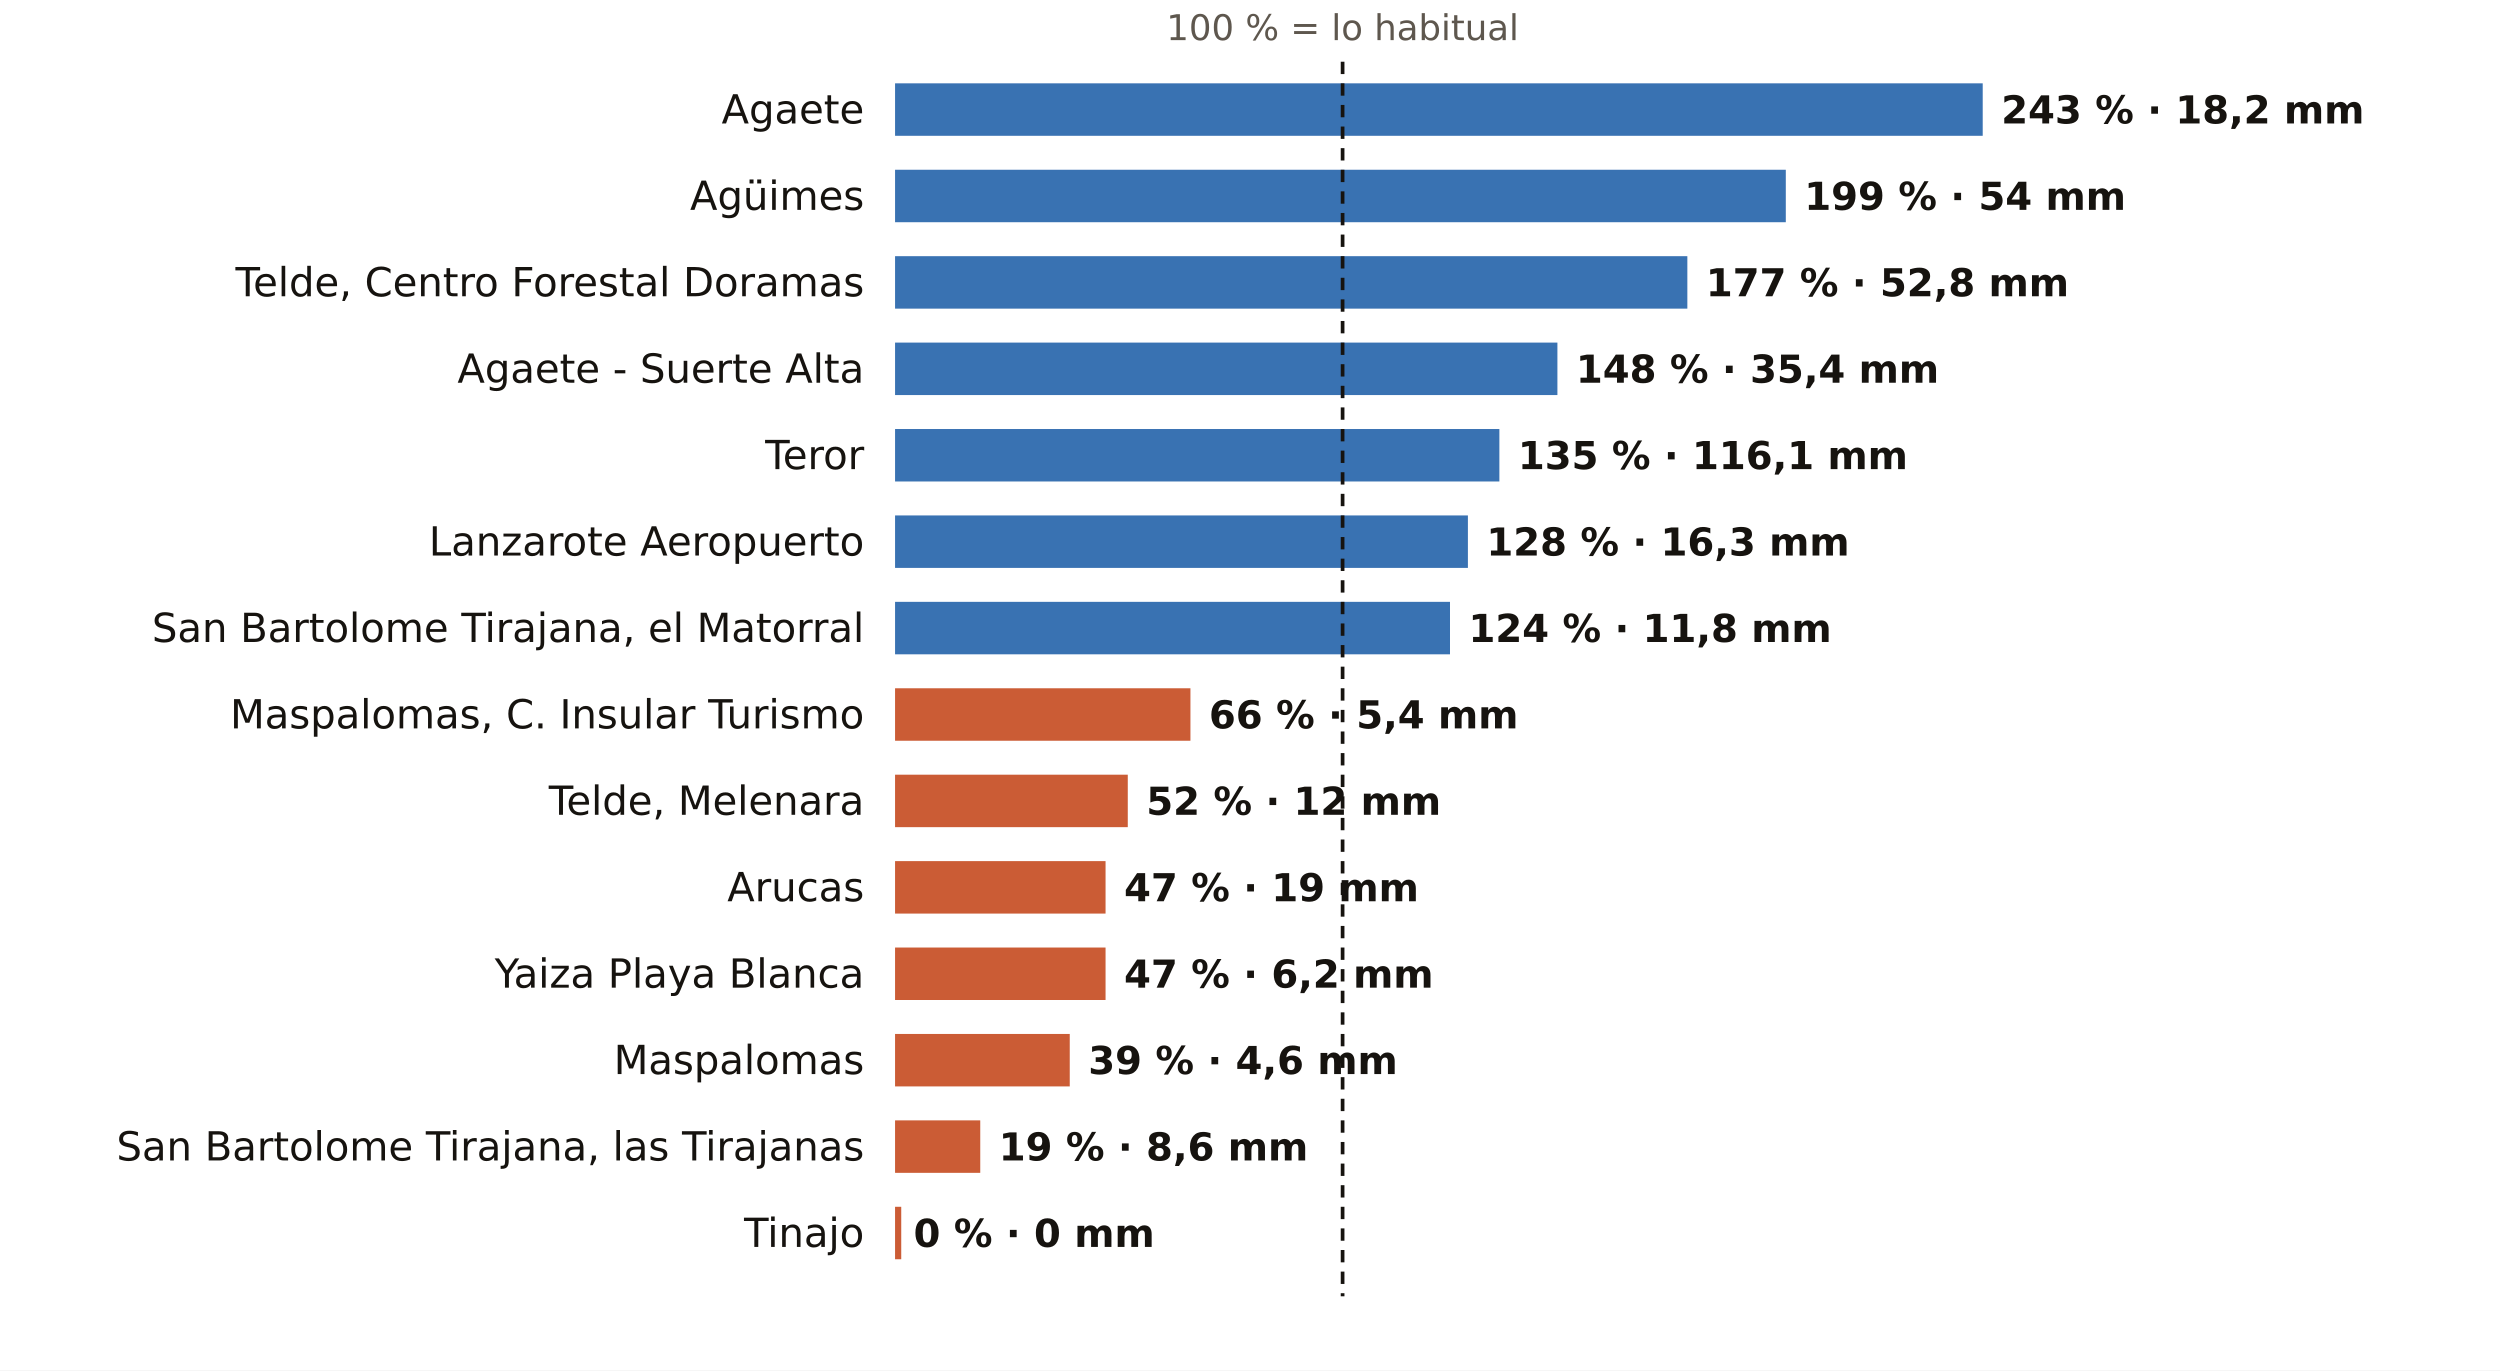
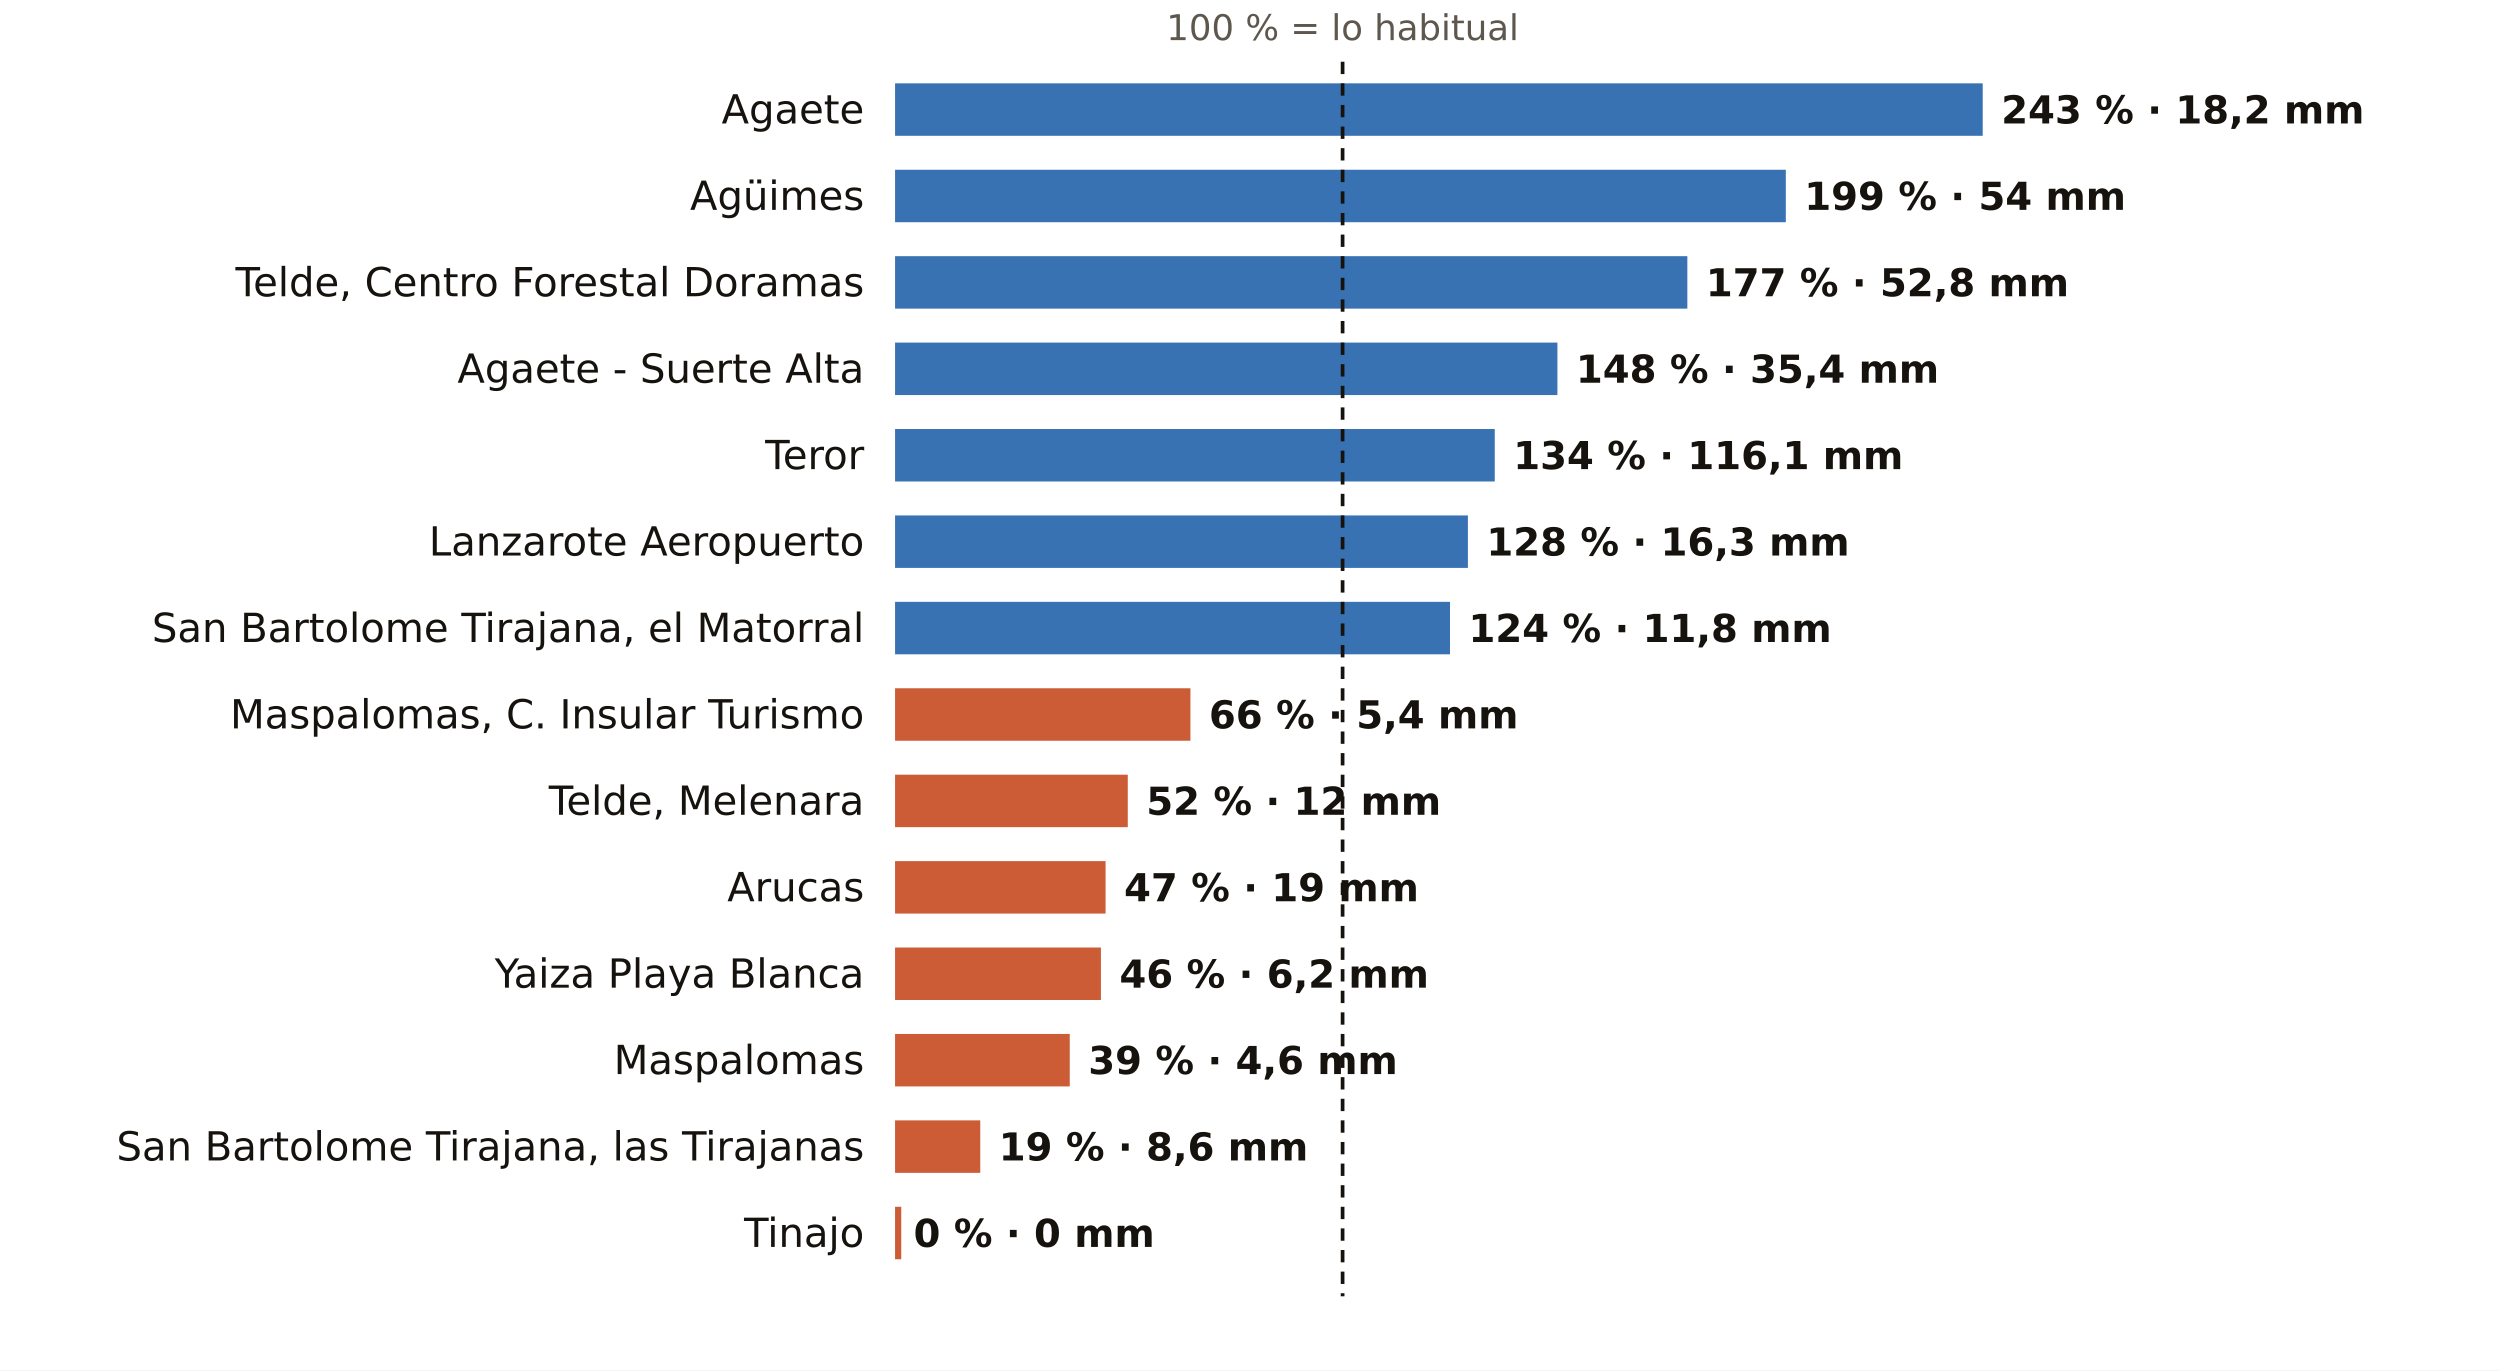
<svg xmlns="http://www.w3.org/2000/svg" viewBox="0 0 810 444" width="810" height="444" role="img" aria-label="El otoño en los pluviómetros de AEMET de Las Palmas: % de lo habitual">
  <rect width="810" height="444" fill="#FFFFFF" />
  <text x="435.0" y="13.0" font-size="11.5" fill="#5E574E" text-anchor="middle" font-weight="400" font-family="Public Sans, DejaVu Sans, Arial, sans-serif">100 % = lo habitual</text>
  <text x="280.0" y="40.0" font-size="13" fill="#16130F" text-anchor="end" font-weight="500" font-family="Public Sans, DejaVu Sans, Arial, sans-serif">Agaete</text>
  <rect x="290" y="27" width="352.4" height="17" fill="#1F5FA8" opacity="0.88" />
  <text x="648.4" y="40.0" font-size="12.5" fill="#16130F" text-anchor="start" font-weight="600" font-family="Public Sans, DejaVu Sans, Arial, sans-serif">243 % · 18,2 mm</text>
  <text x="280.0" y="68.0" font-size="13" fill="#16130F" text-anchor="end" font-weight="500" font-family="Public Sans, DejaVu Sans, Arial, sans-serif">Agüimes</text>
  <rect x="290" y="55" width="288.6" height="17" fill="#1F5FA8" opacity="0.88" />
  <text x="584.6" y="68.0" font-size="12.5" fill="#16130F" text-anchor="start" font-weight="600" font-family="Public Sans, DejaVu Sans, Arial, sans-serif">199 % · 54 mm</text>
  <text x="280.0" y="96.0" font-size="13" fill="#16130F" text-anchor="end" font-weight="500" font-family="Public Sans, DejaVu Sans, Arial, sans-serif">Telde, Centro Forestal Doramas</text>
  <rect x="290" y="83" width="256.7" height="17" fill="#1F5FA8" opacity="0.88" />
  <text x="552.7" y="96.0" font-size="12.5" fill="#16130F" text-anchor="start" font-weight="600" font-family="Public Sans, DejaVu Sans, Arial, sans-serif">177 % · 52,8 mm</text>
  <text x="280.0" y="124.0" font-size="13" fill="#16130F" text-anchor="end" font-weight="500" font-family="Public Sans, DejaVu Sans, Arial, sans-serif">Agaete - Suerte Alta</text>
  <rect x="290" y="111" width="214.6" height="17" fill="#1F5FA8" opacity="0.88" />
  <text x="510.6" y="124.0" font-size="12.5" fill="#16130F" text-anchor="start" font-weight="600" font-family="Public Sans, DejaVu Sans, Arial, sans-serif">148 % · 35,4 mm</text>
  <text x="280.0" y="152.0" font-size="13" fill="#16130F" text-anchor="end" font-weight="500" font-family="Public Sans, DejaVu Sans, Arial, sans-serif">Teror</text>
-   <rect x="290" y="139" width="195.8" height="17" fill="#1F5FA8" opacity="0.88" />
-   <text x="491.8" y="152.0" font-size="12.5" fill="#16130F" text-anchor="start" font-weight="600" font-family="Public Sans, DejaVu Sans, Arial, sans-serif">135 % · 116,1 mm</text>
+   <rect x="290" y="139" width="194.3" height="17" fill="#1F5FA8" opacity="0.88" />
+   <text x="490.3" y="152.0" font-size="12.5" fill="#16130F" text-anchor="start" font-weight="600" font-family="Public Sans, DejaVu Sans, Arial, sans-serif">134 % · 116,1 mm</text>
  <text x="280.0" y="180.0" font-size="13" fill="#16130F" text-anchor="end" font-weight="500" font-family="Public Sans, DejaVu Sans, Arial, sans-serif">Lanzarote Aeropuerto</text>
  <rect x="290" y="167" width="185.6" height="17" fill="#1F5FA8" opacity="0.88" />
  <text x="481.6" y="180.0" font-size="12.5" fill="#16130F" text-anchor="start" font-weight="600" font-family="Public Sans, DejaVu Sans, Arial, sans-serif">128 % · 16,3 mm</text>
  <text x="280.0" y="208.0" font-size="13" fill="#16130F" text-anchor="end" font-weight="500" font-family="Public Sans, DejaVu Sans, Arial, sans-serif">San Bartolome Tirajana, el Matorral</text>
  <rect x="290" y="195" width="179.8" height="17" fill="#1F5FA8" opacity="0.88" />
  <text x="475.8" y="208.0" font-size="12.5" fill="#16130F" text-anchor="start" font-weight="600" font-family="Public Sans, DejaVu Sans, Arial, sans-serif">124 % · 11,8 mm</text>
  <text x="280.0" y="236.0" font-size="13" fill="#16130F" text-anchor="end" font-weight="500" font-family="Public Sans, DejaVu Sans, Arial, sans-serif">Maspalomas, C. Insular Turismo</text>
  <rect x="290" y="223" width="95.7" height="17" fill="#C4461A" opacity="0.88" />
  <text x="391.7" y="236.0" font-size="12.5" fill="#16130F" text-anchor="start" font-weight="600" font-family="Public Sans, DejaVu Sans, Arial, sans-serif">66 % · 5,4 mm</text>
  <text x="280.0" y="264.0" font-size="13" fill="#16130F" text-anchor="end" font-weight="500" font-family="Public Sans, DejaVu Sans, Arial, sans-serif">Telde, Melenara</text>
  <rect x="290" y="251" width="75.4" height="17" fill="#C4461A" opacity="0.88" />
  <text x="371.4" y="264.0" font-size="12.5" fill="#16130F" text-anchor="start" font-weight="600" font-family="Public Sans, DejaVu Sans, Arial, sans-serif">52 % · 12 mm</text>
  <text x="280.0" y="292.0" font-size="13" fill="#16130F" text-anchor="end" font-weight="500" font-family="Public Sans, DejaVu Sans, Arial, sans-serif">Arucas</text>
  <rect x="290" y="279" width="68.2" height="17" fill="#C4461A" opacity="0.88" />
  <text x="364.2" y="292.0" font-size="12.5" fill="#16130F" text-anchor="start" font-weight="600" font-family="Public Sans, DejaVu Sans, Arial, sans-serif">47 % · 19 mm</text>
  <text x="280.0" y="320.0" font-size="13" fill="#16130F" text-anchor="end" font-weight="500" font-family="Public Sans, DejaVu Sans, Arial, sans-serif">Yaiza Playa Blanca</text>
-   <rect x="290" y="307" width="68.2" height="17" fill="#C4461A" opacity="0.88" />
-   <text x="364.2" y="320.0" font-size="12.5" fill="#16130F" text-anchor="start" font-weight="600" font-family="Public Sans, DejaVu Sans, Arial, sans-serif">47 % · 6,2 mm</text>
+   <rect x="290" y="307" width="66.7" height="17" fill="#C4461A" opacity="0.88" />
+   <text x="362.7" y="320.0" font-size="12.5" fill="#16130F" text-anchor="start" font-weight="600" font-family="Public Sans, DejaVu Sans, Arial, sans-serif">46 % · 6,2 mm</text>
  <text x="280.0" y="348.0" font-size="13" fill="#16130F" text-anchor="end" font-weight="500" font-family="Public Sans, DejaVu Sans, Arial, sans-serif">Maspalomas</text>
  <rect x="290" y="335" width="56.6" height="17" fill="#C4461A" opacity="0.88" />
  <text x="352.6" y="348.0" font-size="12.5" fill="#16130F" text-anchor="start" font-weight="600" font-family="Public Sans, DejaVu Sans, Arial, sans-serif">39 % · 4,6 mm</text>
  <text x="280.0" y="376.0" font-size="13" fill="#16130F" text-anchor="end" font-weight="500" font-family="Public Sans, DejaVu Sans, Arial, sans-serif">San Bartolome Tirajana, las Tirajanas</text>
  <rect x="290" y="363" width="27.6" height="17" fill="#C4461A" opacity="0.88" />
  <text x="323.6" y="376.0" font-size="12.5" fill="#16130F" text-anchor="start" font-weight="600" font-family="Public Sans, DejaVu Sans, Arial, sans-serif">19 % · 8,6 mm</text>
  <text x="280.0" y="404.0" font-size="13" fill="#16130F" text-anchor="end" font-weight="500" font-family="Public Sans, DejaVu Sans, Arial, sans-serif">Tinajo</text>
  <rect x="290" y="391" width="2.0" height="17" fill="#C4461A" opacity="0.88" />
  <text x="296.0" y="404.0" font-size="12.5" fill="#16130F" text-anchor="start" font-weight="600" font-family="Public Sans, DejaVu Sans, Arial, sans-serif">0 % · 0 mm</text>
  <line x1="435.0" x2="435.0" y1="20" y2="420" stroke="#16130F" stroke-width="1.2" stroke-dasharray="4 3" />
</svg>
